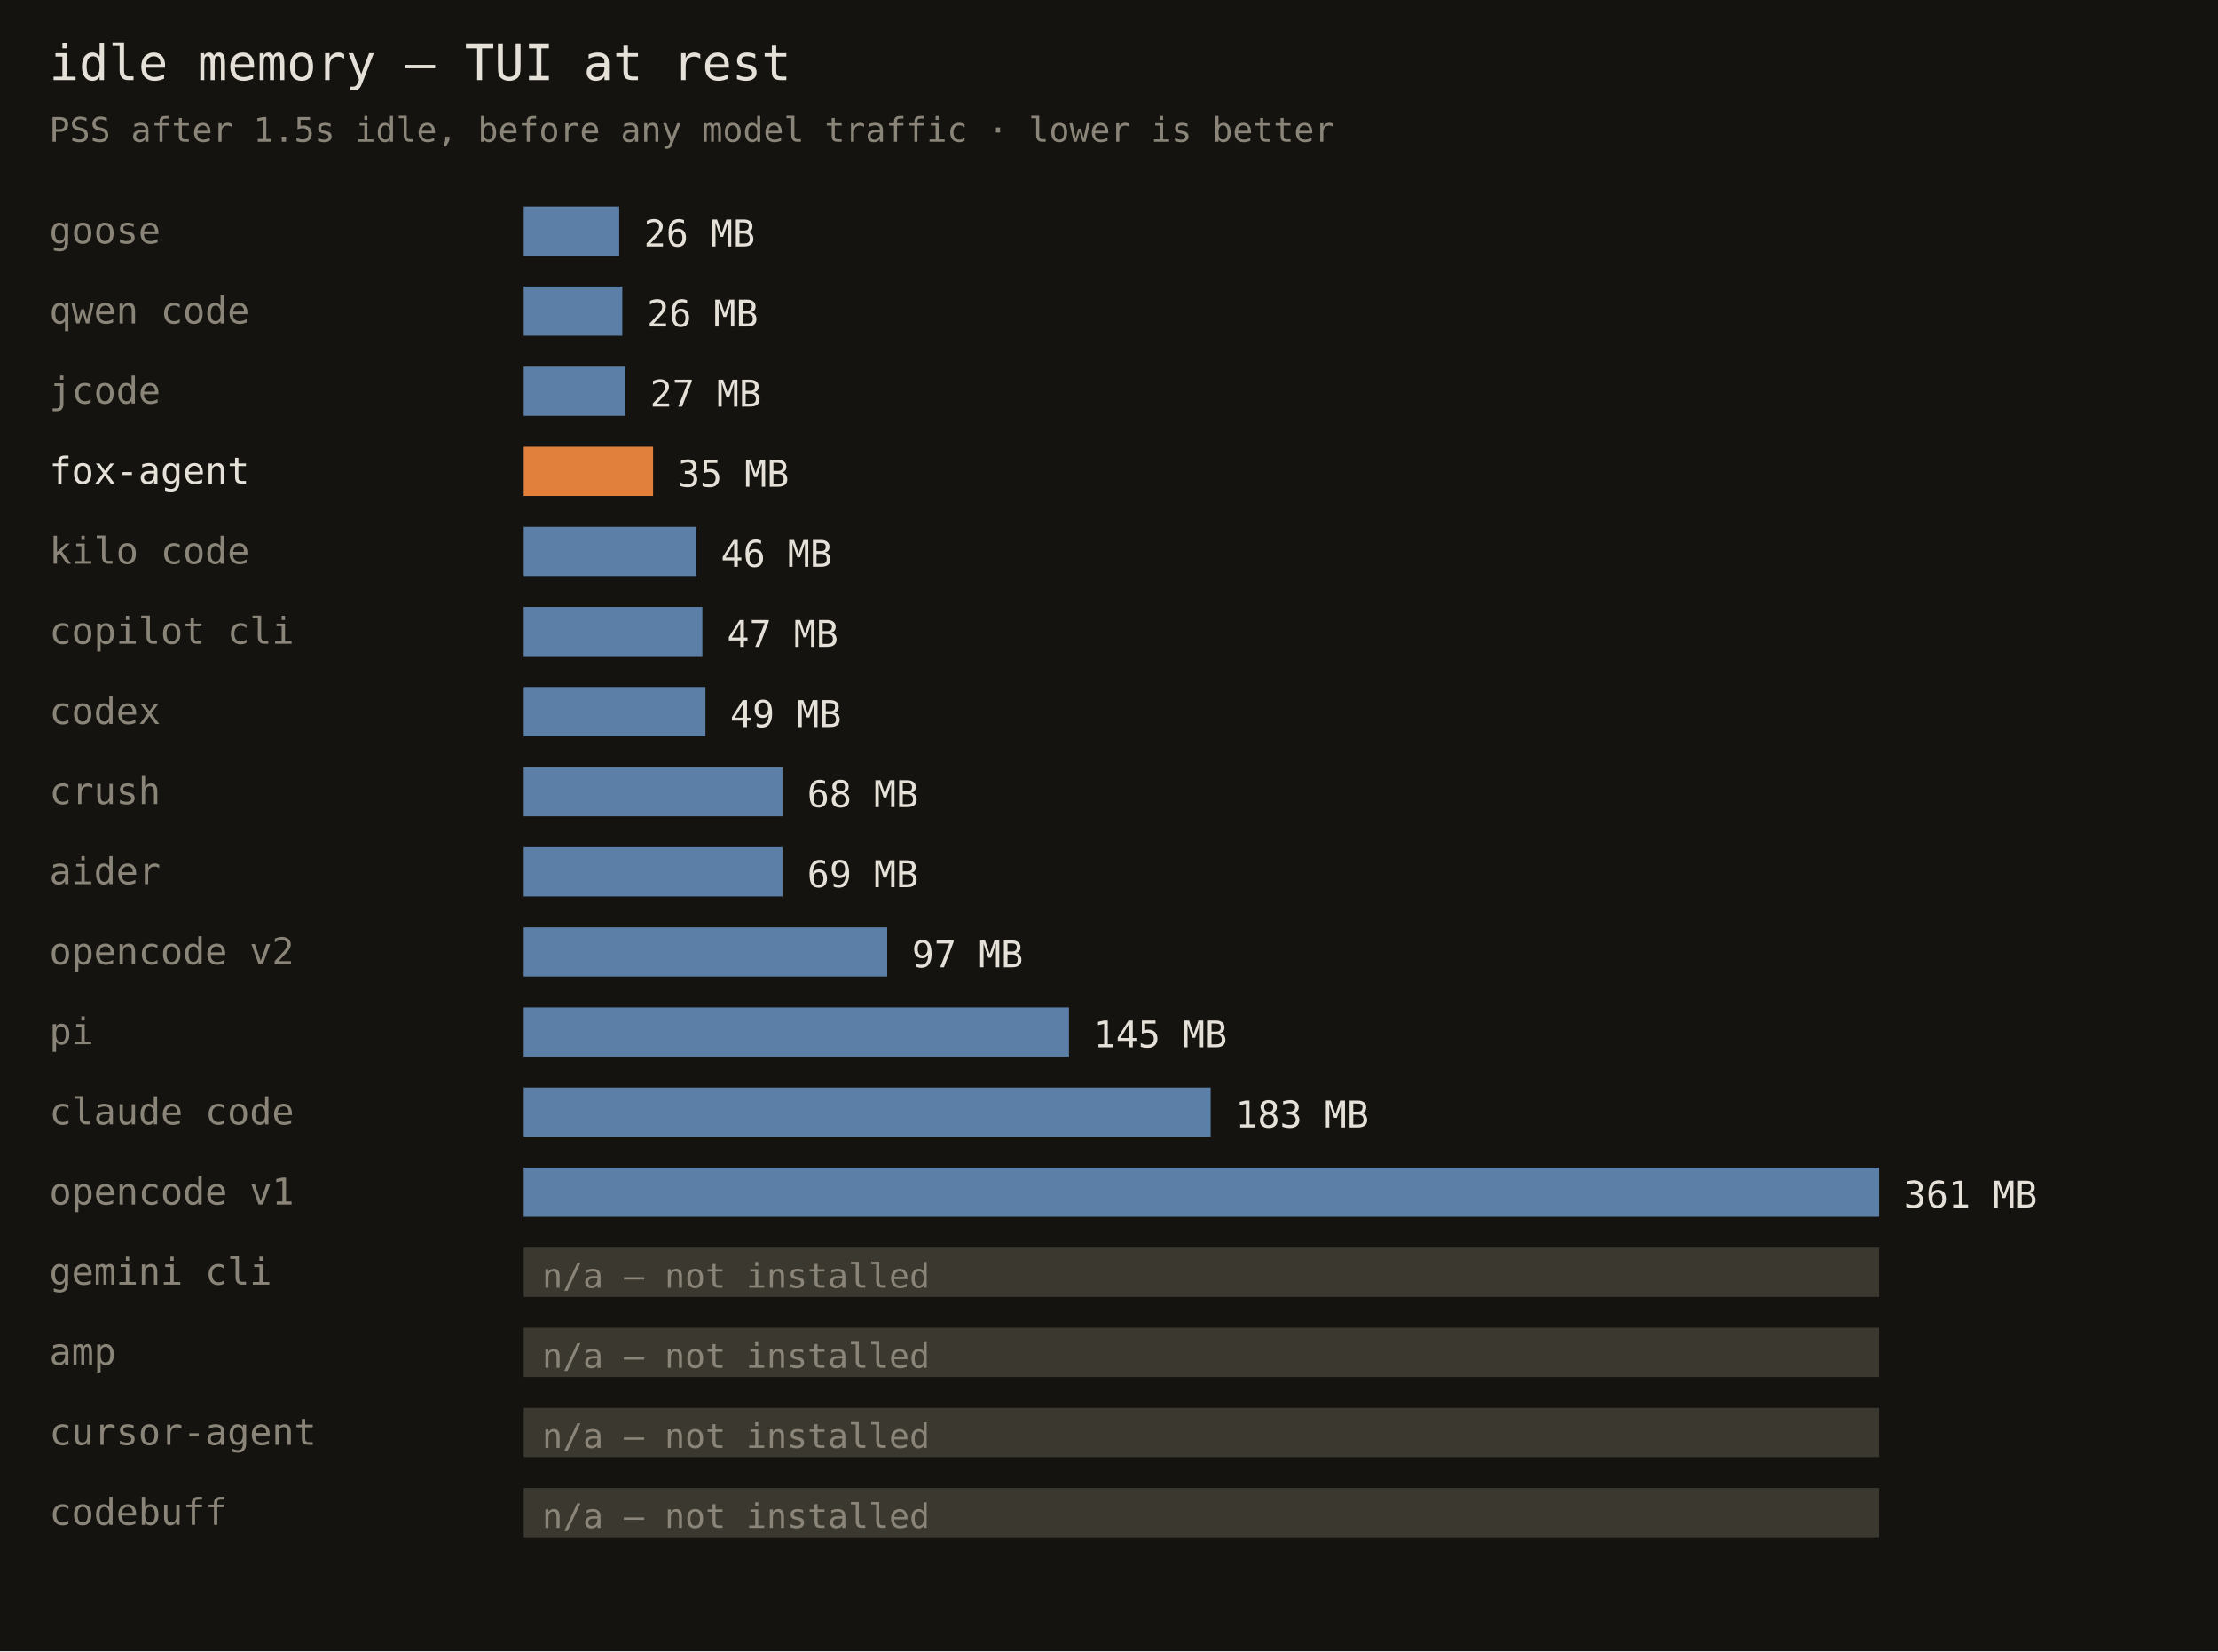
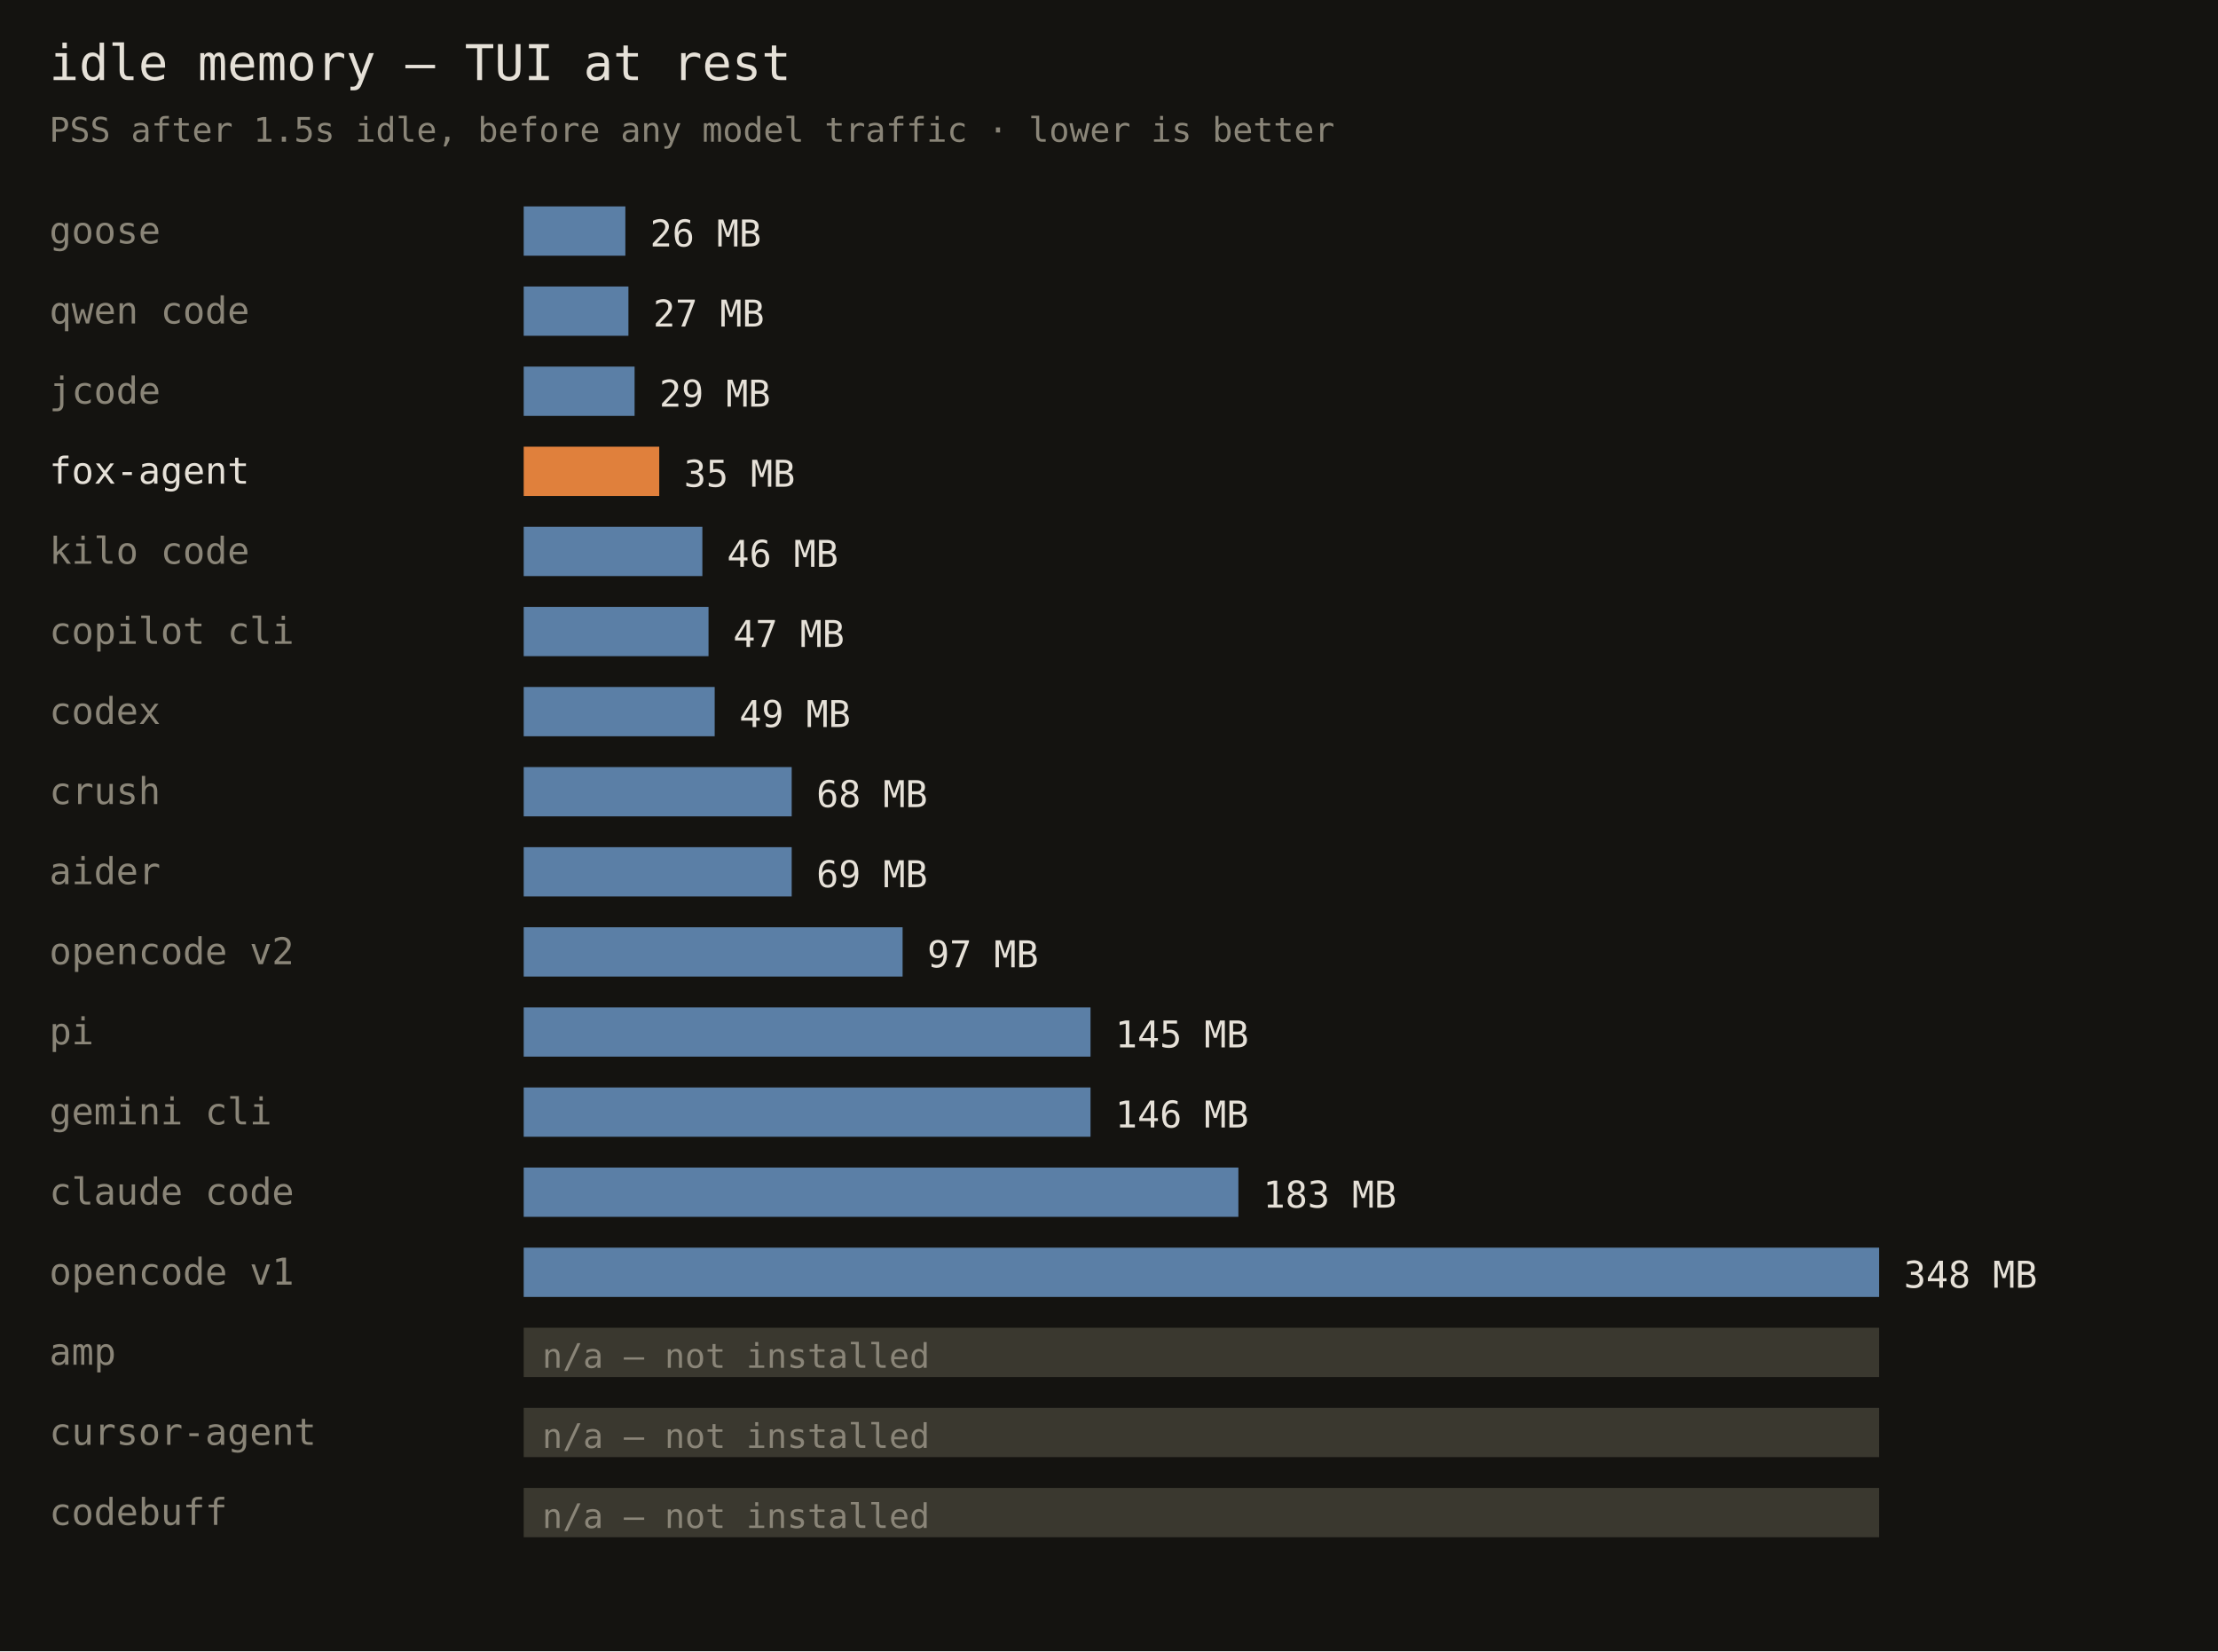
<svg xmlns="http://www.w3.org/2000/svg" width="720" height="536" font-family="monospace">
  <rect width="720" height="536" fill="#141310" />
  <text x="16" y="26" fill="#e6e1d8" font-size="16">idle memory — TUI at rest</text>
  <text x="16" y="46" fill="#8a8578" font-size="11">PSS after 1.5s idle, before any model traffic · lower is better</text>
  <text x="16" y="79" fill="#8a8578" font-size="12">goose</text>
-   <rect x="170" y="67" width="31" height="16" fill="#5b7fa6" />
-   <text x="209" y="80" fill="#e6e1d8" font-size="12">26 MB</text>
+   <rect x="170" y="67" width="33" height="16" fill="#5b7fa6" />
+   <text x="211" y="80" fill="#e6e1d8" font-size="12">26 MB</text>
  <text x="16" y="105" fill="#8a8578" font-size="12">qwen code</text>
-   <rect x="170" y="93" width="32" height="16" fill="#5b7fa6" />
-   <text x="210" y="106" fill="#e6e1d8" font-size="12">26 MB</text>
+   <rect x="170" y="93" width="34" height="16" fill="#5b7fa6" />
+   <text x="212" y="106" fill="#e6e1d8" font-size="12">27 MB</text>
  <text x="16" y="131" fill="#8a8578" font-size="12">jcode</text>
-   <rect x="170" y="119" width="33" height="16" fill="#5b7fa6" />
-   <text x="211" y="132" fill="#e6e1d8" font-size="12">27 MB</text>
+   <rect x="170" y="119" width="36" height="16" fill="#5b7fa6" />
+   <text x="214" y="132" fill="#e6e1d8" font-size="12">29 MB</text>
  <text x="16" y="157" fill="#e6e1d8" font-size="12">fox-agent</text>
-   <rect x="170" y="145" width="42" height="16" fill="#e0803c" />
-   <text x="220" y="158" fill="#e6e1d8" font-size="12">35 MB</text>
+   <rect x="170" y="145" width="44" height="16" fill="#e0803c" />
+   <text x="222" y="158" fill="#e6e1d8" font-size="12">35 MB</text>
  <text x="16" y="183" fill="#8a8578" font-size="12">kilo code</text>
-   <rect x="170" y="171" width="56" height="16" fill="#5b7fa6" />
-   <text x="234" y="184" fill="#e6e1d8" font-size="12">46 MB</text>
+   <rect x="170" y="171" width="58" height="16" fill="#5b7fa6" />
+   <text x="236" y="184" fill="#e6e1d8" font-size="12">46 MB</text>
  <text x="16" y="209" fill="#8a8578" font-size="12">copilot cli</text>
-   <rect x="170" y="197" width="58" height="16" fill="#5b7fa6" />
-   <text x="236" y="210" fill="#e6e1d8" font-size="12">47 MB</text>
+   <rect x="170" y="197" width="60" height="16" fill="#5b7fa6" />
+   <text x="238" y="210" fill="#e6e1d8" font-size="12">47 MB</text>
  <text x="16" y="235" fill="#8a8578" font-size="12">codex</text>
-   <rect x="170" y="223" width="59" height="16" fill="#5b7fa6" />
-   <text x="237" y="236" fill="#e6e1d8" font-size="12">49 MB</text>
+   <rect x="170" y="223" width="62" height="16" fill="#5b7fa6" />
+   <text x="240" y="236" fill="#e6e1d8" font-size="12">49 MB</text>
  <text x="16" y="261" fill="#8a8578" font-size="12">crush</text>
-   <rect x="170" y="249" width="84" height="16" fill="#5b7fa6" />
-   <text x="262" y="262" fill="#e6e1d8" font-size="12">68 MB</text>
+   <rect x="170" y="249" width="87" height="16" fill="#5b7fa6" />
+   <text x="265" y="262" fill="#e6e1d8" font-size="12">68 MB</text>
  <text x="16" y="287" fill="#8a8578" font-size="12">aider</text>
-   <rect x="170" y="275" width="84" height="16" fill="#5b7fa6" />
-   <text x="262" y="288" fill="#e6e1d8" font-size="12">69 MB</text>
+   <rect x="170" y="275" width="87" height="16" fill="#5b7fa6" />
+   <text x="265" y="288" fill="#e6e1d8" font-size="12">69 MB</text>
  <text x="16" y="313" fill="#8a8578" font-size="12">opencode v2</text>
-   <rect x="170" y="301" width="118" height="16" fill="#5b7fa6" />
-   <text x="296" y="314" fill="#e6e1d8" font-size="12">97 MB</text>
+   <rect x="170" y="301" width="123" height="16" fill="#5b7fa6" />
+   <text x="301" y="314" fill="#e6e1d8" font-size="12">97 MB</text>
  <text x="16" y="339" fill="#8a8578" font-size="12">pi</text>
-   <rect x="170" y="327" width="177" height="16" fill="#5b7fa6" />
-   <text x="355" y="340" fill="#e6e1d8" font-size="12">145 MB</text>
-   <text x="16" y="365" fill="#8a8578" font-size="12">claude code</text>
-   <rect x="170" y="353" width="223" height="16" fill="#5b7fa6" />
-   <text x="401" y="366" fill="#e6e1d8" font-size="12">183 MB</text>
-   <text x="16" y="391" fill="#8a8578" font-size="12">opencode v1</text>
-   <rect x="170" y="379" width="440" height="16" fill="#5b7fa6" />
-   <text x="618" y="392" fill="#e6e1d8" font-size="12">361 MB</text>
-   <text x="16" y="417" fill="#8a8578" font-size="12">gemini cli</text>
-   <rect x="170" y="405" width="440" height="16" fill="#3a382f" />
-   <text x="176" y="418" fill="#8a8578" font-size="11">n/a — not installed</text>
+   <rect x="170" y="327" width="184" height="16" fill="#5b7fa6" />
+   <text x="362" y="340" fill="#e6e1d8" font-size="12">145 MB</text>
+   <text x="16" y="365" fill="#8a8578" font-size="12">gemini cli</text>
+   <rect x="170" y="353" width="184" height="16" fill="#5b7fa6" />
+   <text x="362" y="366" fill="#e6e1d8" font-size="12">146 MB</text>
+   <text x="16" y="391" fill="#8a8578" font-size="12">claude code</text>
+   <rect x="170" y="379" width="232" height="16" fill="#5b7fa6" />
+   <text x="410" y="392" fill="#e6e1d8" font-size="12">183 MB</text>
+   <text x="16" y="417" fill="#8a8578" font-size="12">opencode v1</text>
+   <rect x="170" y="405" width="440" height="16" fill="#5b7fa6" />
+   <text x="618" y="418" fill="#e6e1d8" font-size="12">348 MB</text>
  <text x="16" y="443" fill="#8a8578" font-size="12">amp</text>
  <rect x="170" y="431" width="440" height="16" fill="#3a382f" />
  <text x="176" y="444" fill="#8a8578" font-size="11">n/a — not installed</text>
  <text x="16" y="469" fill="#8a8578" font-size="12">cursor-agent</text>
  <rect x="170" y="457" width="440" height="16" fill="#3a382f" />
  <text x="176" y="470" fill="#8a8578" font-size="11">n/a — not installed</text>
  <text x="16" y="495" fill="#8a8578" font-size="12">codebuff</text>
  <rect x="170" y="483" width="440" height="16" fill="#3a382f" />
  <text x="176" y="496" fill="#8a8578" font-size="11">n/a — not installed</text>
</svg>
